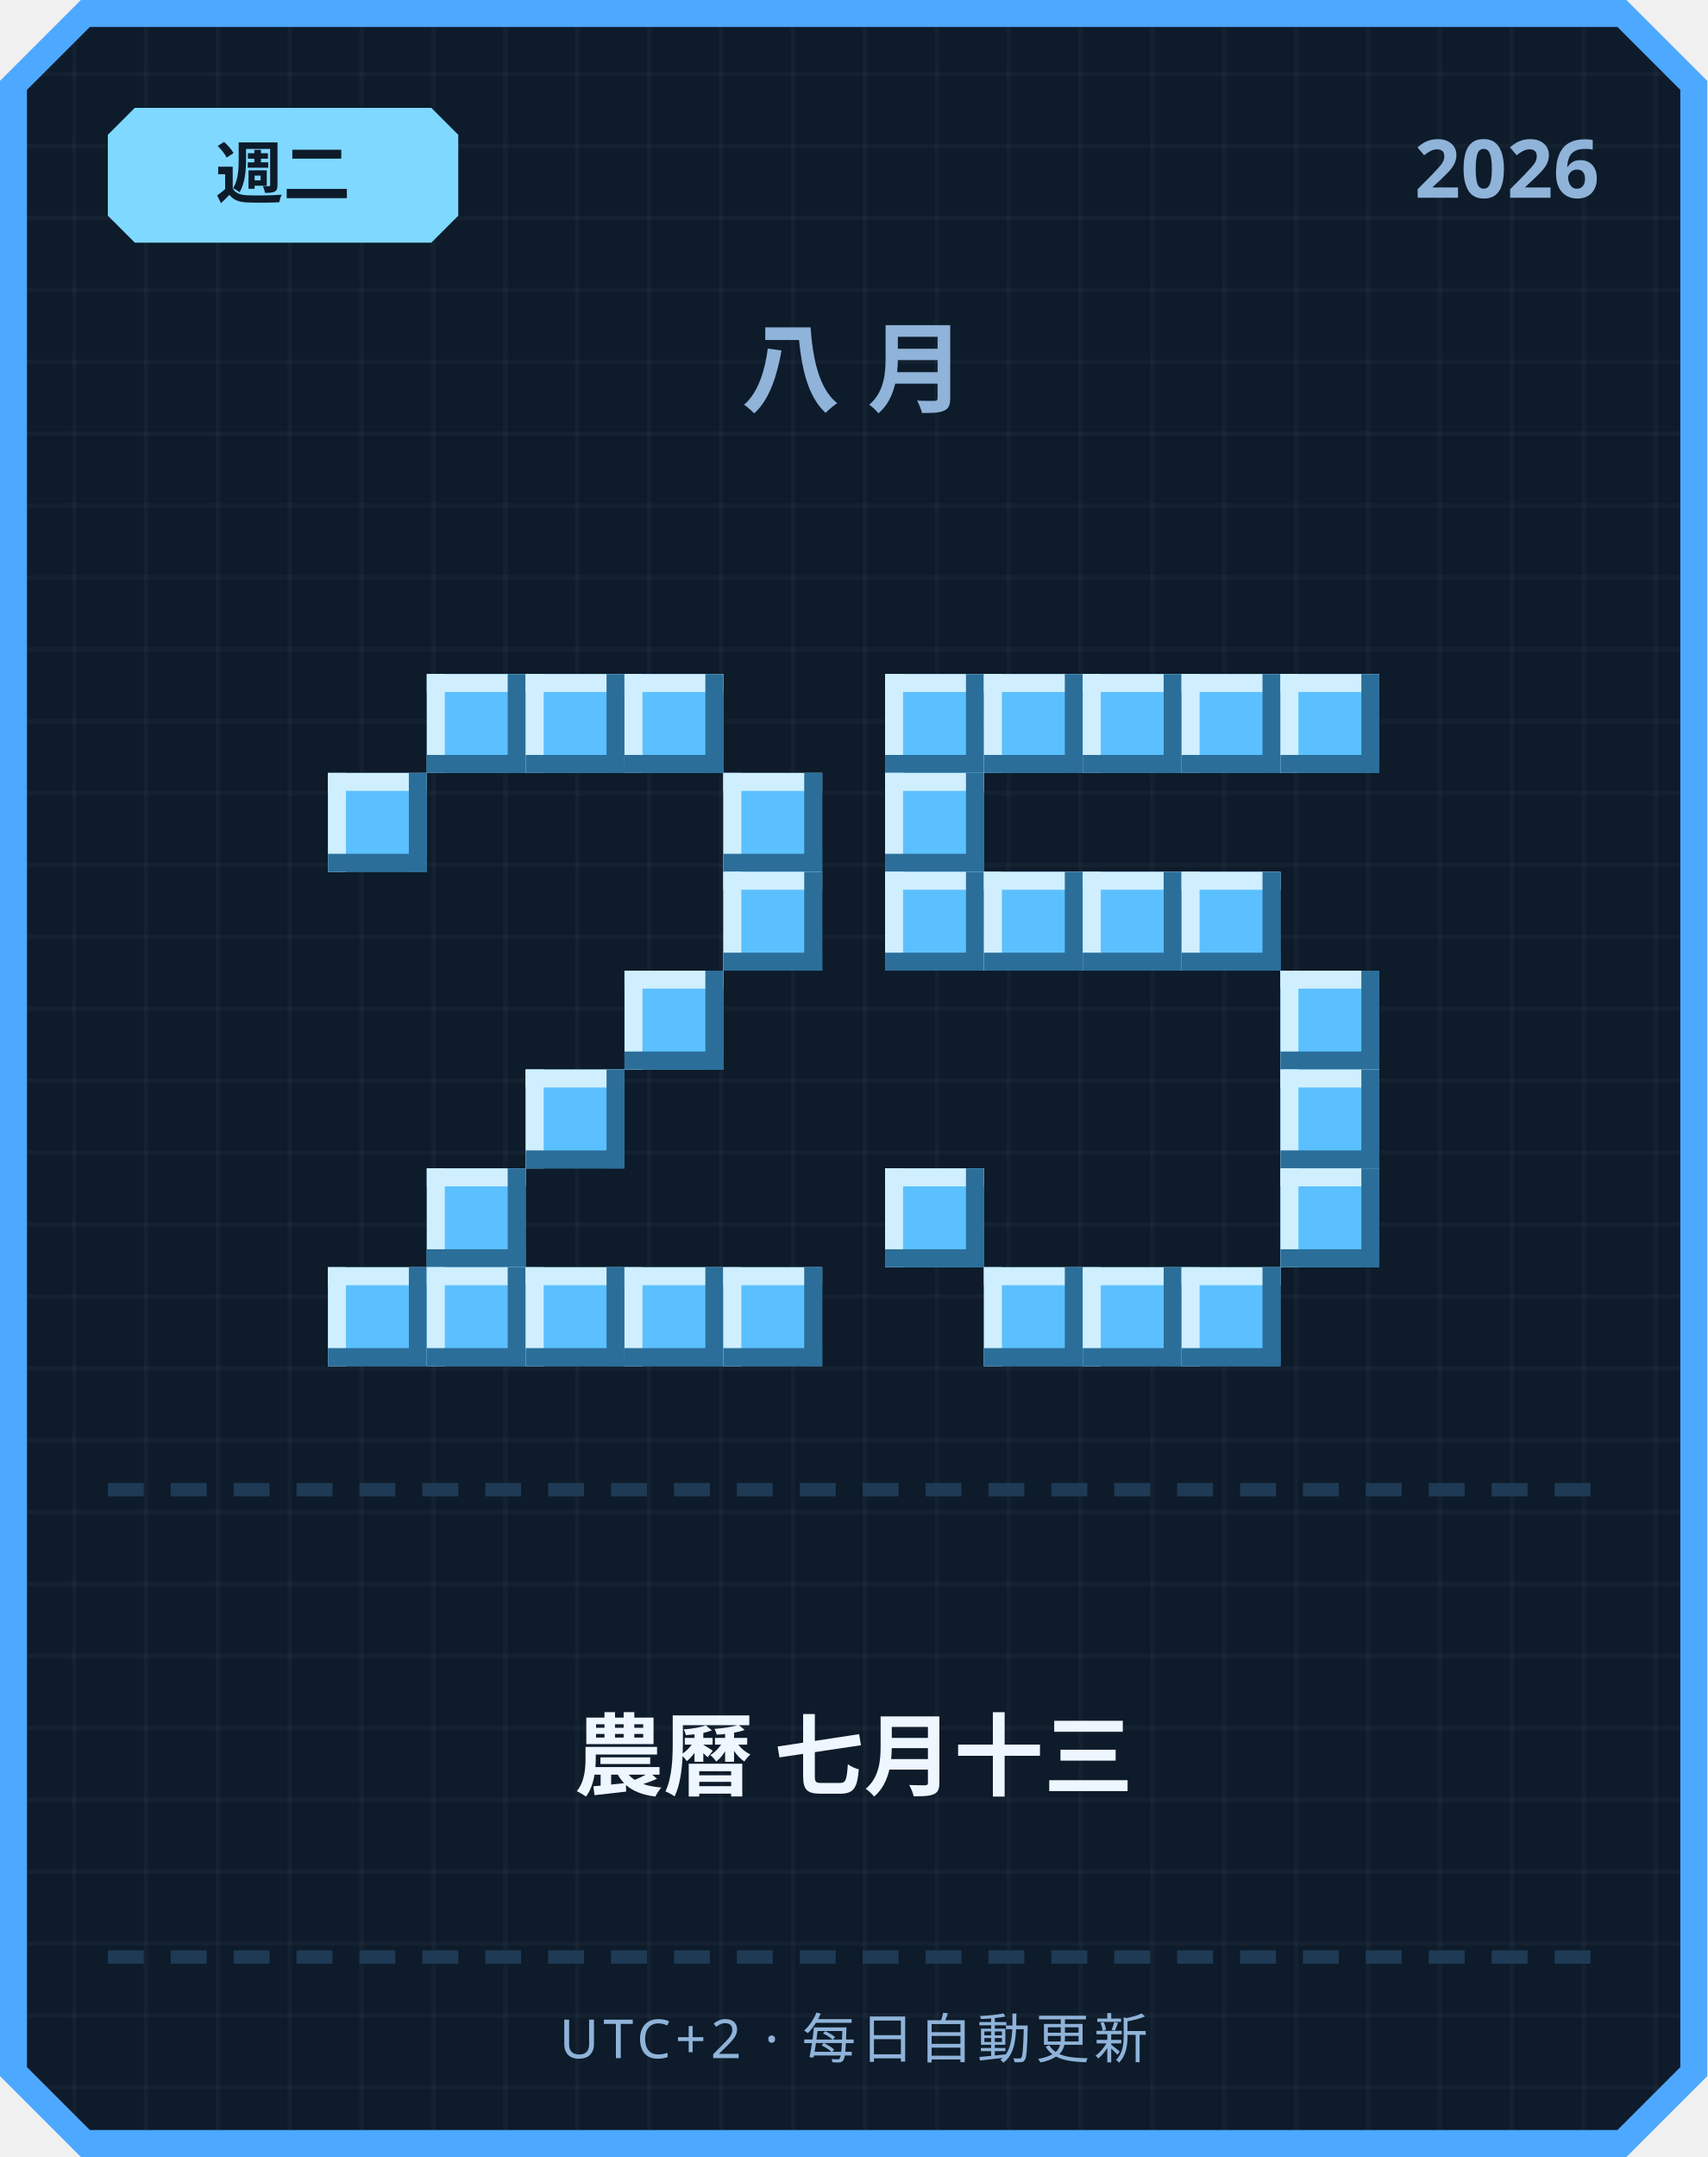
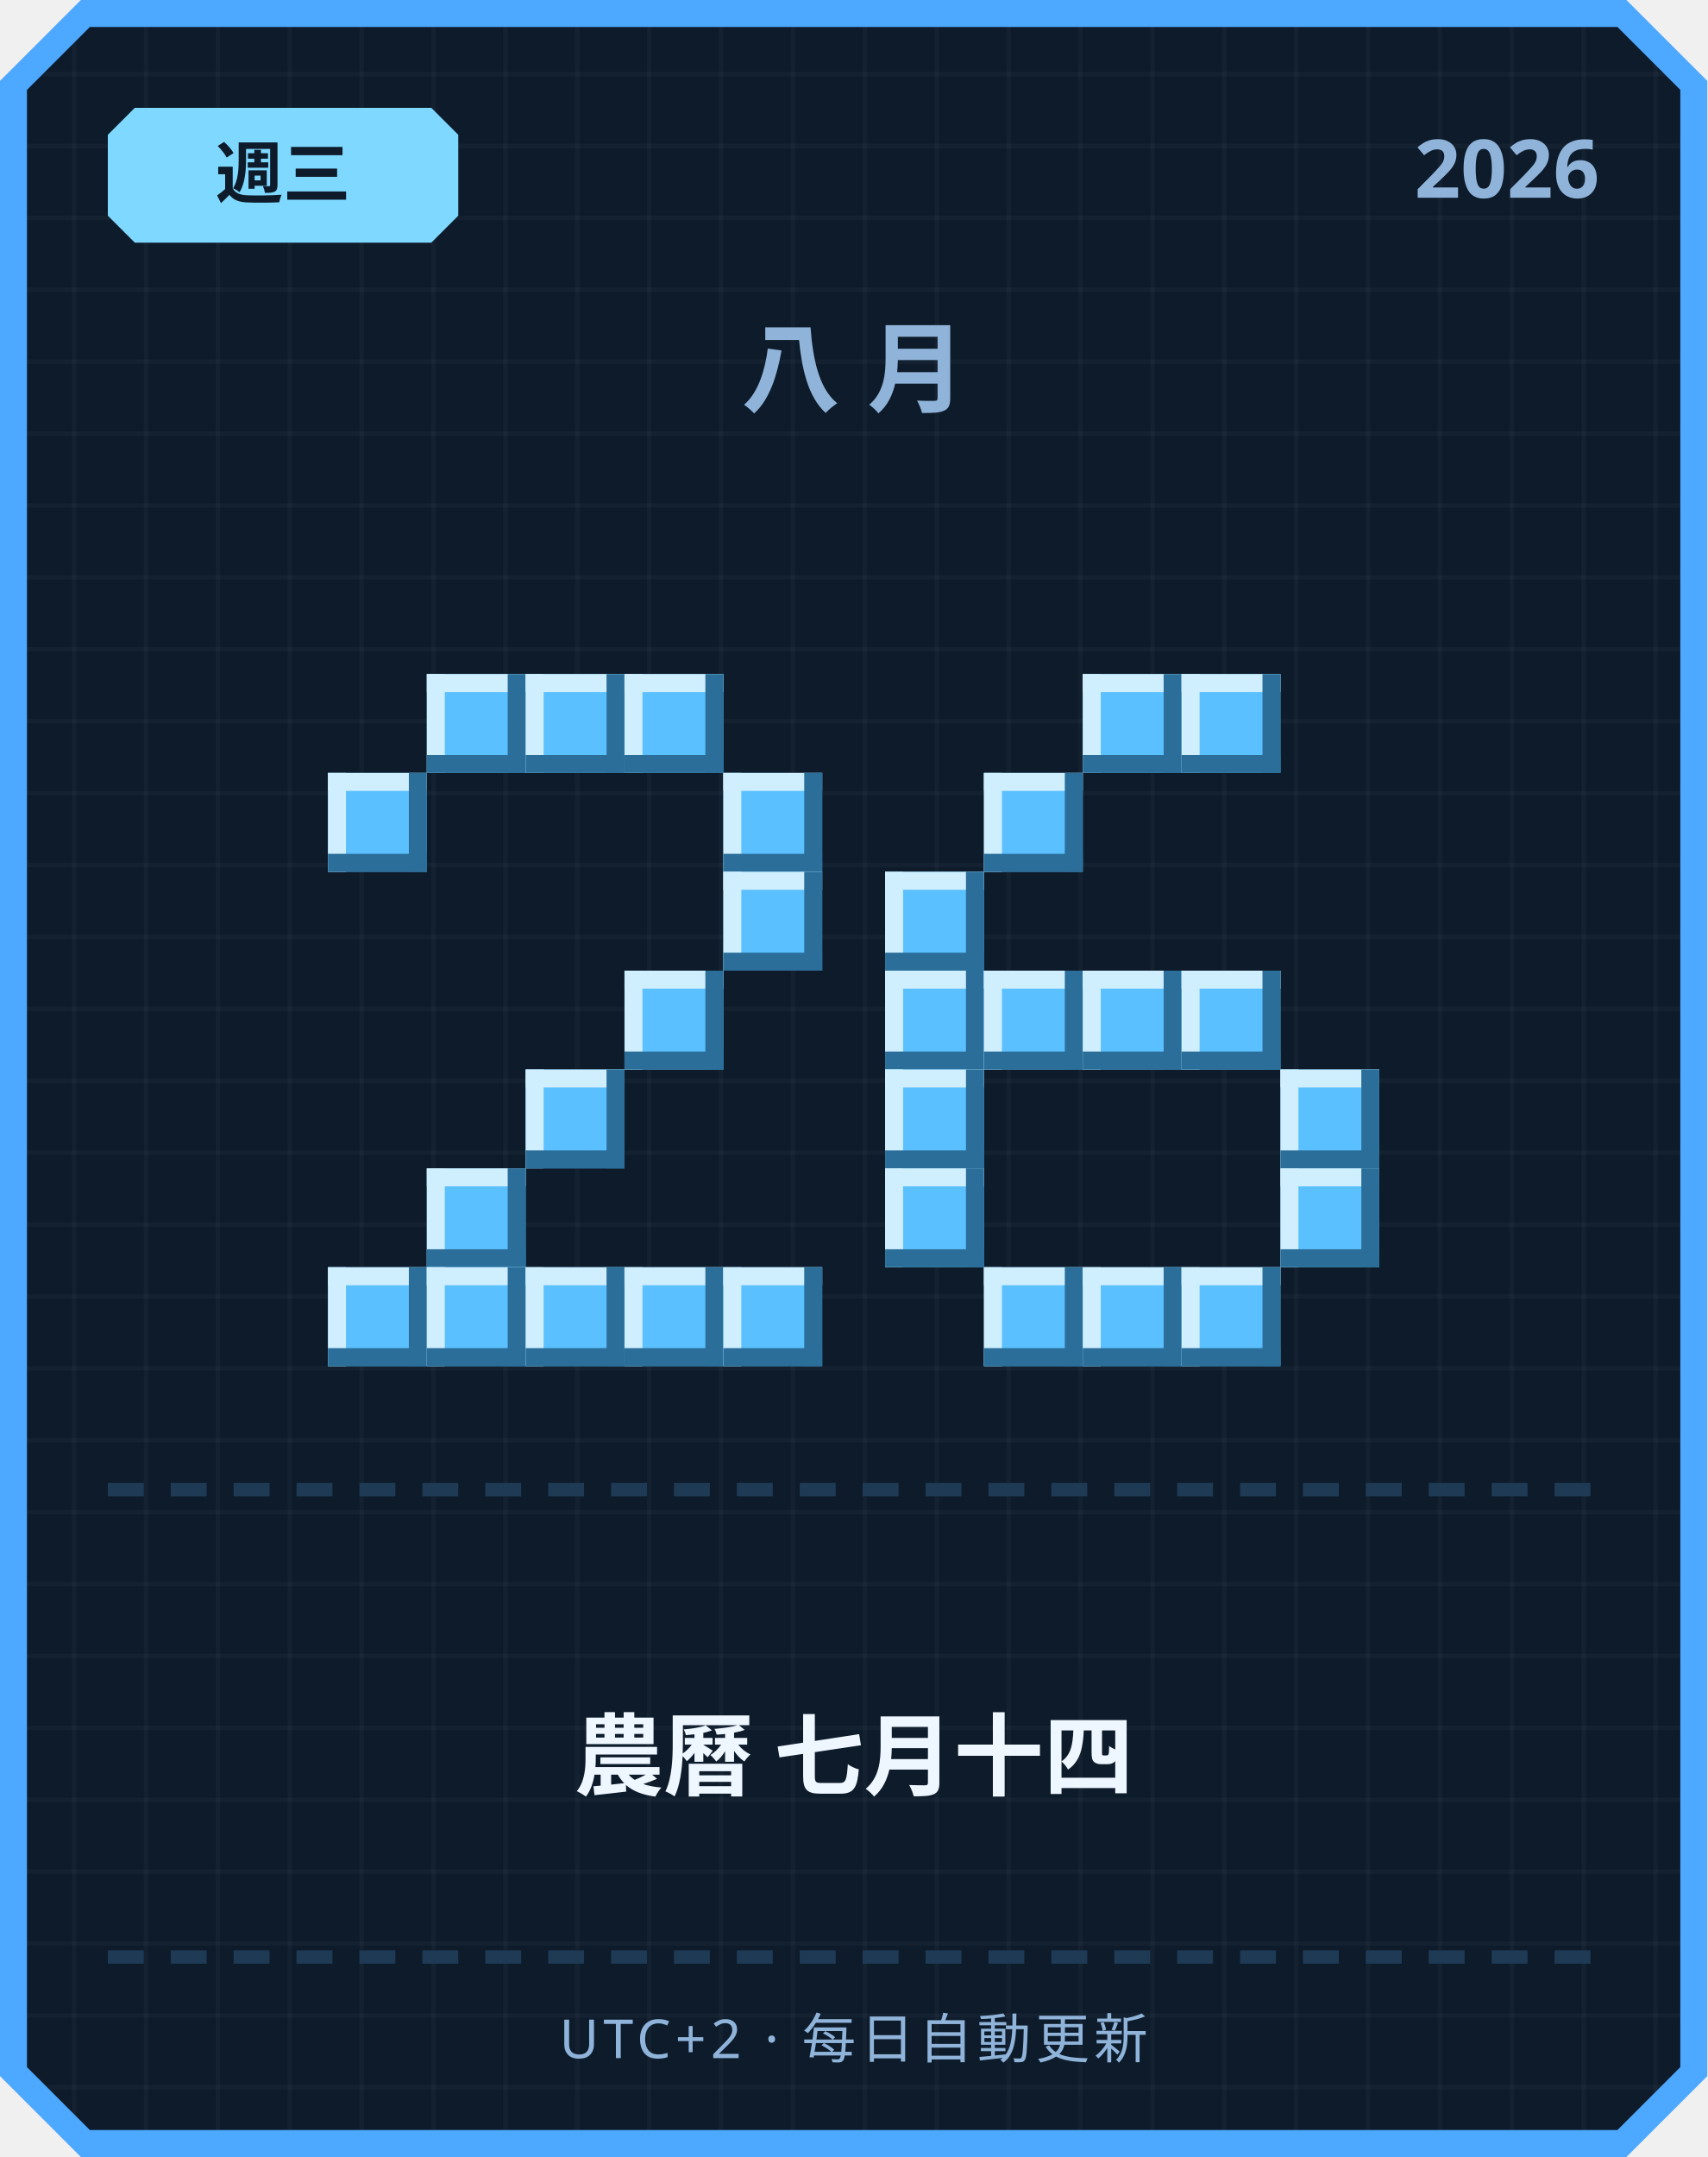
<svg xmlns="http://www.w3.org/2000/svg" width="380" height="480" viewBox="0 0 380 480">
  <defs>
    <pattern id="grid" width="16" height="16" patternUnits="userSpaceOnUse">
      <rect width="16" height="16" fill="#0d1b2a" />
      <rect width="1" height="16" fill="#ffffff" opacity="0.03" />
      <rect width="16" height="1" fill="#ffffff" opacity="0.03" />
    </pattern>
  </defs>
  <path d="M 18,0 L 362,0 L 380,18 L 380,462 L 362,480 L 18,480 L 0,462 L 0,18 Z" fill="#4da8ff" />
  <path d="M 20,6 L 360,6 L 374,20 L 374,460 L 360,474 L 20,474 L 6,460 L 6,20 Z" fill="url(#grid)" />
  <path d="M 30,24 L 96,24 L 102,30 L 102,48 L 96,54 L 30,54 L 24,48 L 24,30 Z" fill="#7fd8ff" />
-   <text x="63" y="44" text-anchor="middle" font-family="'Segoe UI', sans-serif" font-size="15" font-weight="700" fill="#0d1b2a">週二</text>
+   <text x="63" y="44" text-anchor="middle" font-family="'Segoe UI', sans-serif" font-size="15" font-weight="700" fill="#0d1b2a">週三</text>
  <text x="356" y="44" text-anchor="end" font-family="'Segoe UI', sans-serif" font-size="18" font-weight="700" fill="#8fb3d9">2026</text>
  <text x="190" y="90" text-anchor="middle" font-family="'Segoe UI', sans-serif" font-size="22" font-weight="700" letter-spacing="6" fill="#8fb3d9">八月</text>
  <rect x="95" y="150" width="22" height="22" fill="#5bc0ff" />
  <rect x="95" y="150" width="22" height="4" fill="#cfefff" />
  <rect x="95" y="150" width="4" height="22" fill="#cfefff" />
  <rect x="95" y="168" width="22" height="4" fill="#2b6e99" />
  <rect x="113" y="150" width="4" height="22" fill="#2b6e99" />
  <rect x="117" y="150" width="22" height="22" fill="#5bc0ff" />
  <rect x="117" y="150" width="22" height="4" fill="#cfefff" />
  <rect x="117" y="150" width="4" height="22" fill="#cfefff" />
  <rect x="117" y="168" width="22" height="4" fill="#2b6e99" />
  <rect x="135" y="150" width="4" height="22" fill="#2b6e99" />
  <rect x="139" y="150" width="22" height="22" fill="#5bc0ff" />
  <rect x="139" y="150" width="22" height="4" fill="#cfefff" />
  <rect x="139" y="150" width="4" height="22" fill="#cfefff" />
  <rect x="139" y="168" width="22" height="4" fill="#2b6e99" />
  <rect x="157" y="150" width="4" height="22" fill="#2b6e99" />
  <rect x="73" y="172" width="22" height="22" fill="#5bc0ff" />
  <rect x="73" y="172" width="22" height="4" fill="#cfefff" />
  <rect x="73" y="172" width="4" height="22" fill="#cfefff" />
  <rect x="73" y="190" width="22" height="4" fill="#2b6e99" />
  <rect x="91" y="172" width="4" height="22" fill="#2b6e99" />
  <rect x="161" y="172" width="22" height="22" fill="#5bc0ff" />
  <rect x="161" y="172" width="22" height="4" fill="#cfefff" />
  <rect x="161" y="172" width="4" height="22" fill="#cfefff" />
  <rect x="161" y="190" width="22" height="4" fill="#2b6e99" />
  <rect x="179" y="172" width="4" height="22" fill="#2b6e99" />
  <rect x="161" y="194" width="22" height="22" fill="#5bc0ff" />
  <rect x="161" y="194" width="22" height="4" fill="#cfefff" />
  <rect x="161" y="194" width="4" height="22" fill="#cfefff" />
  <rect x="161" y="212" width="22" height="4" fill="#2b6e99" />
  <rect x="179" y="194" width="4" height="22" fill="#2b6e99" />
  <rect x="139" y="216" width="22" height="22" fill="#5bc0ff" />
  <rect x="139" y="216" width="22" height="4" fill="#cfefff" />
  <rect x="139" y="216" width="4" height="22" fill="#cfefff" />
  <rect x="139" y="234" width="22" height="4" fill="#2b6e99" />
  <rect x="157" y="216" width="4" height="22" fill="#2b6e99" />
  <rect x="117" y="238" width="22" height="22" fill="#5bc0ff" />
  <rect x="117" y="238" width="22" height="4" fill="#cfefff" />
  <rect x="117" y="238" width="4" height="22" fill="#cfefff" />
  <rect x="117" y="256" width="22" height="4" fill="#2b6e99" />
  <rect x="135" y="238" width="4" height="22" fill="#2b6e99" />
  <rect x="95" y="260" width="22" height="22" fill="#5bc0ff" />
  <rect x="95" y="260" width="22" height="4" fill="#cfefff" />
  <rect x="95" y="260" width="4" height="22" fill="#cfefff" />
  <rect x="95" y="278" width="22" height="4" fill="#2b6e99" />
  <rect x="113" y="260" width="4" height="22" fill="#2b6e99" />
  <rect x="73" y="282" width="22" height="22" fill="#5bc0ff" />
  <rect x="73" y="282" width="22" height="4" fill="#cfefff" />
  <rect x="73" y="282" width="4" height="22" fill="#cfefff" />
  <rect x="73" y="300" width="22" height="4" fill="#2b6e99" />
  <rect x="91" y="282" width="4" height="22" fill="#2b6e99" />
  <rect x="95" y="282" width="22" height="22" fill="#5bc0ff" />
  <rect x="95" y="282" width="22" height="4" fill="#cfefff" />
  <rect x="95" y="282" width="4" height="22" fill="#cfefff" />
  <rect x="95" y="300" width="22" height="4" fill="#2b6e99" />
  <rect x="113" y="282" width="4" height="22" fill="#2b6e99" />
  <rect x="117" y="282" width="22" height="22" fill="#5bc0ff" />
  <rect x="117" y="282" width="22" height="4" fill="#cfefff" />
  <rect x="117" y="282" width="4" height="22" fill="#cfefff" />
  <rect x="117" y="300" width="22" height="4" fill="#2b6e99" />
  <rect x="135" y="282" width="4" height="22" fill="#2b6e99" />
  <rect x="139" y="282" width="22" height="22" fill="#5bc0ff" />
  <rect x="139" y="282" width="22" height="4" fill="#cfefff" />
  <rect x="139" y="282" width="4" height="22" fill="#cfefff" />
  <rect x="139" y="300" width="22" height="4" fill="#2b6e99" />
  <rect x="157" y="282" width="4" height="22" fill="#2b6e99" />
  <rect x="161" y="282" width="22" height="22" fill="#5bc0ff" />
  <rect x="161" y="282" width="22" height="4" fill="#cfefff" />
  <rect x="161" y="282" width="4" height="22" fill="#cfefff" />
  <rect x="161" y="300" width="22" height="4" fill="#2b6e99" />
  <rect x="179" y="282" width="4" height="22" fill="#2b6e99" />
-   <rect x="197" y="150" width="22" height="22" fill="#5bc0ff" />
-   <rect x="197" y="150" width="22" height="4" fill="#cfefff" />
-   <rect x="197" y="150" width="4" height="22" fill="#cfefff" />
-   <rect x="197" y="168" width="22" height="4" fill="#2b6e99" />
-   <rect x="215" y="150" width="4" height="22" fill="#2b6e99" />
-   <rect x="219" y="150" width="22" height="22" fill="#5bc0ff" />
-   <rect x="219" y="150" width="22" height="4" fill="#cfefff" />
-   <rect x="219" y="150" width="4" height="22" fill="#cfefff" />
-   <rect x="219" y="168" width="22" height="4" fill="#2b6e99" />
-   <rect x="237" y="150" width="4" height="22" fill="#2b6e99" />
  <rect x="241" y="150" width="22" height="22" fill="#5bc0ff" />
  <rect x="241" y="150" width="22" height="4" fill="#cfefff" />
  <rect x="241" y="150" width="4" height="22" fill="#cfefff" />
  <rect x="241" y="168" width="22" height="4" fill="#2b6e99" />
  <rect x="259" y="150" width="4" height="22" fill="#2b6e99" />
  <rect x="263" y="150" width="22" height="22" fill="#5bc0ff" />
  <rect x="263" y="150" width="22" height="4" fill="#cfefff" />
  <rect x="263" y="150" width="4" height="22" fill="#cfefff" />
  <rect x="263" y="168" width="22" height="4" fill="#2b6e99" />
  <rect x="281" y="150" width="4" height="22" fill="#2b6e99" />
-   <rect x="285" y="150" width="22" height="22" fill="#5bc0ff" />
-   <rect x="285" y="150" width="22" height="4" fill="#cfefff" />
-   <rect x="285" y="150" width="4" height="22" fill="#cfefff" />
-   <rect x="285" y="168" width="22" height="4" fill="#2b6e99" />
-   <rect x="303" y="150" width="4" height="22" fill="#2b6e99" />
-   <rect x="197" y="172" width="22" height="22" fill="#5bc0ff" />
-   <rect x="197" y="172" width="22" height="4" fill="#cfefff" />
-   <rect x="197" y="172" width="4" height="22" fill="#cfefff" />
-   <rect x="197" y="190" width="22" height="4" fill="#2b6e99" />
-   <rect x="215" y="172" width="4" height="22" fill="#2b6e99" />
+   <rect x="219" y="172" width="22" height="22" fill="#5bc0ff" />
+   <rect x="219" y="172" width="22" height="4" fill="#cfefff" />
+   <rect x="219" y="172" width="4" height="22" fill="#cfefff" />
+   <rect x="219" y="190" width="22" height="4" fill="#2b6e99" />
+   <rect x="237" y="172" width="4" height="22" fill="#2b6e99" />
  <rect x="197" y="194" width="22" height="22" fill="#5bc0ff" />
  <rect x="197" y="194" width="22" height="4" fill="#cfefff" />
  <rect x="197" y="194" width="4" height="22" fill="#cfefff" />
  <rect x="197" y="212" width="22" height="4" fill="#2b6e99" />
  <rect x="215" y="194" width="4" height="22" fill="#2b6e99" />
-   <rect x="219" y="194" width="22" height="22" fill="#5bc0ff" />
-   <rect x="219" y="194" width="22" height="4" fill="#cfefff" />
-   <rect x="219" y="194" width="4" height="22" fill="#cfefff" />
-   <rect x="219" y="212" width="22" height="4" fill="#2b6e99" />
-   <rect x="237" y="194" width="4" height="22" fill="#2b6e99" />
-   <rect x="241" y="194" width="22" height="22" fill="#5bc0ff" />
-   <rect x="241" y="194" width="22" height="4" fill="#cfefff" />
-   <rect x="241" y="194" width="4" height="22" fill="#cfefff" />
-   <rect x="241" y="212" width="22" height="4" fill="#2b6e99" />
-   <rect x="259" y="194" width="4" height="22" fill="#2b6e99" />
-   <rect x="263" y="194" width="22" height="22" fill="#5bc0ff" />
-   <rect x="263" y="194" width="22" height="4" fill="#cfefff" />
-   <rect x="263" y="194" width="4" height="22" fill="#cfefff" />
-   <rect x="263" y="212" width="22" height="4" fill="#2b6e99" />
-   <rect x="281" y="194" width="4" height="22" fill="#2b6e99" />
-   <rect x="285" y="216" width="22" height="22" fill="#5bc0ff" />
-   <rect x="285" y="216" width="22" height="4" fill="#cfefff" />
-   <rect x="285" y="216" width="4" height="22" fill="#cfefff" />
-   <rect x="285" y="234" width="22" height="4" fill="#2b6e99" />
-   <rect x="303" y="216" width="4" height="22" fill="#2b6e99" />
+   <rect x="197" y="216" width="22" height="22" fill="#5bc0ff" />
+   <rect x="197" y="216" width="22" height="4" fill="#cfefff" />
+   <rect x="197" y="216" width="4" height="22" fill="#cfefff" />
+   <rect x="197" y="234" width="22" height="4" fill="#2b6e99" />
+   <rect x="215" y="216" width="4" height="22" fill="#2b6e99" />
+   <rect x="219" y="216" width="22" height="22" fill="#5bc0ff" />
+   <rect x="219" y="216" width="22" height="4" fill="#cfefff" />
+   <rect x="219" y="216" width="4" height="22" fill="#cfefff" />
+   <rect x="219" y="234" width="22" height="4" fill="#2b6e99" />
+   <rect x="237" y="216" width="4" height="22" fill="#2b6e99" />
+   <rect x="241" y="216" width="22" height="22" fill="#5bc0ff" />
+   <rect x="241" y="216" width="22" height="4" fill="#cfefff" />
+   <rect x="241" y="216" width="4" height="22" fill="#cfefff" />
+   <rect x="241" y="234" width="22" height="4" fill="#2b6e99" />
+   <rect x="259" y="216" width="4" height="22" fill="#2b6e99" />
+   <rect x="263" y="216" width="22" height="22" fill="#5bc0ff" />
+   <rect x="263" y="216" width="22" height="4" fill="#cfefff" />
+   <rect x="263" y="216" width="4" height="22" fill="#cfefff" />
+   <rect x="263" y="234" width="22" height="4" fill="#2b6e99" />
+   <rect x="281" y="216" width="4" height="22" fill="#2b6e99" />
+   <rect x="197" y="238" width="22" height="22" fill="#5bc0ff" />
+   <rect x="197" y="238" width="22" height="4" fill="#cfefff" />
+   <rect x="197" y="238" width="4" height="22" fill="#cfefff" />
+   <rect x="197" y="256" width="22" height="4" fill="#2b6e99" />
+   <rect x="215" y="238" width="4" height="22" fill="#2b6e99" />
  <rect x="285" y="238" width="22" height="22" fill="#5bc0ff" />
  <rect x="285" y="238" width="22" height="4" fill="#cfefff" />
  <rect x="285" y="238" width="4" height="22" fill="#cfefff" />
  <rect x="285" y="256" width="22" height="4" fill="#2b6e99" />
  <rect x="303" y="238" width="4" height="22" fill="#2b6e99" />
  <rect x="197" y="260" width="22" height="22" fill="#5bc0ff" />
  <rect x="197" y="260" width="22" height="4" fill="#cfefff" />
  <rect x="197" y="260" width="4" height="22" fill="#cfefff" />
  <rect x="197" y="278" width="22" height="4" fill="#2b6e99" />
  <rect x="215" y="260" width="4" height="22" fill="#2b6e99" />
  <rect x="285" y="260" width="22" height="22" fill="#5bc0ff" />
  <rect x="285" y="260" width="22" height="4" fill="#cfefff" />
  <rect x="285" y="260" width="4" height="22" fill="#cfefff" />
  <rect x="285" y="278" width="22" height="4" fill="#2b6e99" />
  <rect x="303" y="260" width="4" height="22" fill="#2b6e99" />
  <rect x="219" y="282" width="22" height="22" fill="#5bc0ff" />
  <rect x="219" y="282" width="22" height="4" fill="#cfefff" />
  <rect x="219" y="282" width="4" height="22" fill="#cfefff" />
  <rect x="219" y="300" width="22" height="4" fill="#2b6e99" />
  <rect x="237" y="282" width="4" height="22" fill="#2b6e99" />
  <rect x="241" y="282" width="22" height="22" fill="#5bc0ff" />
  <rect x="241" y="282" width="22" height="4" fill="#cfefff" />
  <rect x="241" y="282" width="4" height="22" fill="#cfefff" />
  <rect x="241" y="300" width="22" height="4" fill="#2b6e99" />
  <rect x="259" y="282" width="4" height="22" fill="#2b6e99" />
  <rect x="263" y="282" width="22" height="22" fill="#5bc0ff" />
  <rect x="263" y="282" width="22" height="4" fill="#cfefff" />
  <rect x="263" y="282" width="4" height="22" fill="#cfefff" />
  <rect x="263" y="300" width="22" height="4" fill="#2b6e99" />
  <rect x="281" y="282" width="4" height="22" fill="#2b6e99" />
  <rect x="24" y="330" width="8" height="3" fill="#1e3a54" />
  <rect x="38" y="330" width="8" height="3" fill="#1e3a54" />
  <rect x="52" y="330" width="8" height="3" fill="#1e3a54" />
  <rect x="66" y="330" width="8" height="3" fill="#1e3a54" />
  <rect x="80" y="330" width="8" height="3" fill="#1e3a54" />
  <rect x="94" y="330" width="8" height="3" fill="#1e3a54" />
  <rect x="108" y="330" width="8" height="3" fill="#1e3a54" />
  <rect x="122" y="330" width="8" height="3" fill="#1e3a54" />
  <rect x="136" y="330" width="8" height="3" fill="#1e3a54" />
  <rect x="150" y="330" width="8" height="3" fill="#1e3a54" />
  <rect x="164" y="330" width="8" height="3" fill="#1e3a54" />
  <rect x="178" y="330" width="8" height="3" fill="#1e3a54" />
  <rect x="192" y="330" width="8" height="3" fill="#1e3a54" />
  <rect x="206" y="330" width="8" height="3" fill="#1e3a54" />
  <rect x="220" y="330" width="8" height="3" fill="#1e3a54" />
  <rect x="234" y="330" width="8" height="3" fill="#1e3a54" />
  <rect x="248" y="330" width="8" height="3" fill="#1e3a54" />
  <rect x="262" y="330" width="8" height="3" fill="#1e3a54" />
  <rect x="276" y="330" width="8" height="3" fill="#1e3a54" />
  <rect x="290" y="330" width="8" height="3" fill="#1e3a54" />
  <rect x="304" y="330" width="8" height="3" fill="#1e3a54" />
  <rect x="318" y="330" width="8" height="3" fill="#1e3a54" />
  <rect x="332" y="330" width="8" height="3" fill="#1e3a54" />
  <rect x="346" y="330" width="8" height="3" fill="#1e3a54" />
-   <text x="190" y="398" text-anchor="middle" font-family="'Segoe UI', 'Microsoft JhengHei', sans-serif" font-size="20" font-weight="700" fill="#eef6ff">農曆 七月十三</text>
+   <text x="190" y="398" text-anchor="middle" font-family="'Segoe UI', 'Microsoft JhengHei', sans-serif" font-size="20" font-weight="700" fill="#eef6ff">農曆 七月十四</text>
  <rect x="24" y="434" width="8" height="3" fill="#1e3a54" />
  <rect x="38" y="434" width="8" height="3" fill="#1e3a54" />
  <rect x="52" y="434" width="8" height="3" fill="#1e3a54" />
  <rect x="66" y="434" width="8" height="3" fill="#1e3a54" />
  <rect x="80" y="434" width="8" height="3" fill="#1e3a54" />
  <rect x="94" y="434" width="8" height="3" fill="#1e3a54" />
  <rect x="108" y="434" width="8" height="3" fill="#1e3a54" />
  <rect x="122" y="434" width="8" height="3" fill="#1e3a54" />
  <rect x="136" y="434" width="8" height="3" fill="#1e3a54" />
  <rect x="150" y="434" width="8" height="3" fill="#1e3a54" />
  <rect x="164" y="434" width="8" height="3" fill="#1e3a54" />
  <rect x="178" y="434" width="8" height="3" fill="#1e3a54" />
  <rect x="192" y="434" width="8" height="3" fill="#1e3a54" />
  <rect x="206" y="434" width="8" height="3" fill="#1e3a54" />
  <rect x="220" y="434" width="8" height="3" fill="#1e3a54" />
  <rect x="234" y="434" width="8" height="3" fill="#1e3a54" />
  <rect x="248" y="434" width="8" height="3" fill="#1e3a54" />
  <rect x="262" y="434" width="8" height="3" fill="#1e3a54" />
  <rect x="276" y="434" width="8" height="3" fill="#1e3a54" />
  <rect x="290" y="434" width="8" height="3" fill="#1e3a54" />
  <rect x="304" y="434" width="8" height="3" fill="#1e3a54" />
  <rect x="318" y="434" width="8" height="3" fill="#1e3a54" />
  <rect x="332" y="434" width="8" height="3" fill="#1e3a54" />
  <rect x="346" y="434" width="8" height="3" fill="#1e3a54" />
  <text x="190" y="458" text-anchor="middle" font-family="'Segoe UI', sans-serif" font-size="12" letter-spacing="1" fill="#8fb3d9">UTC+2 · 每日自動更新</text>
</svg>
